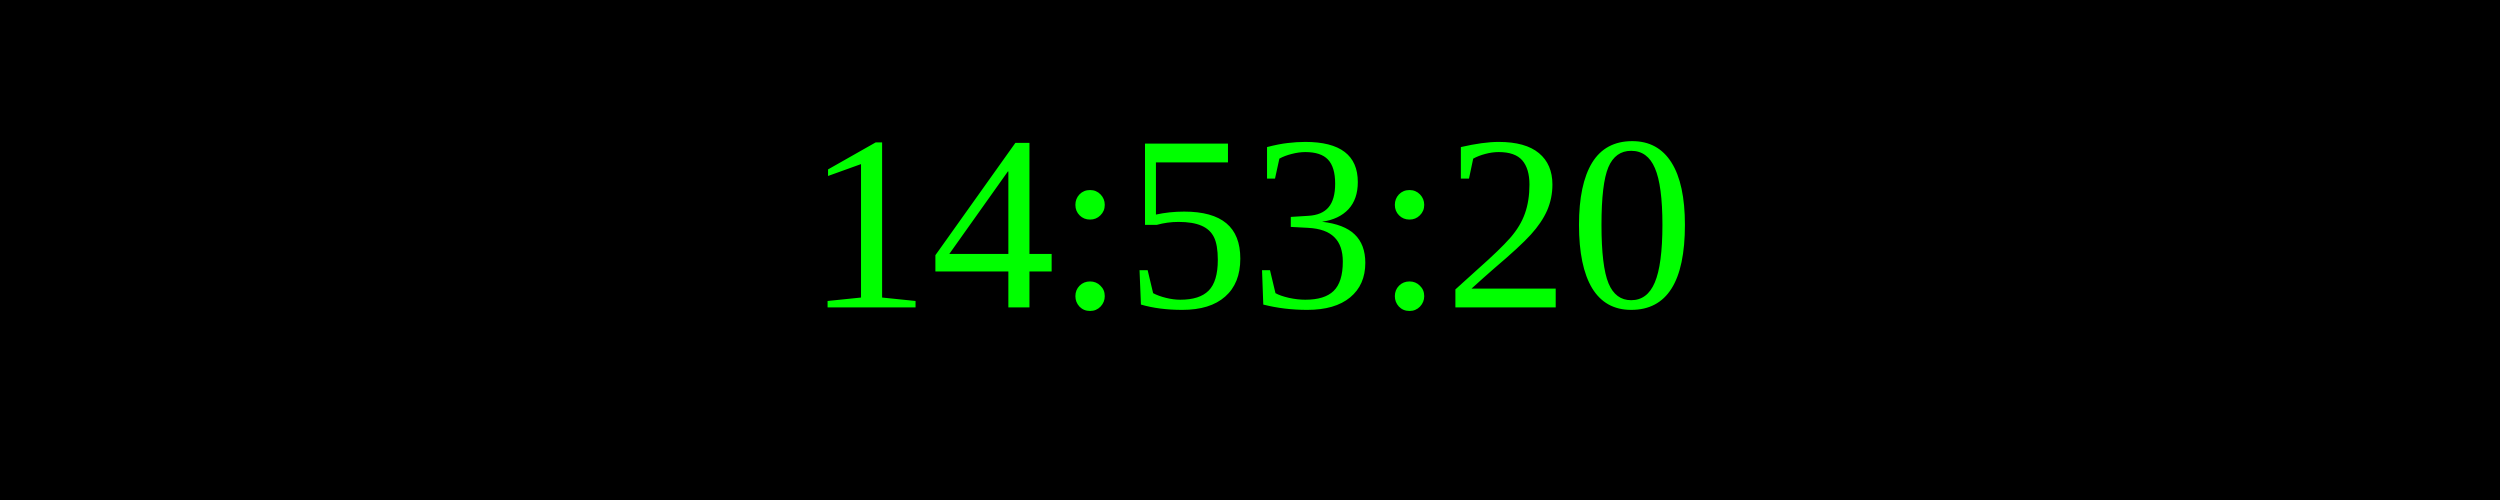
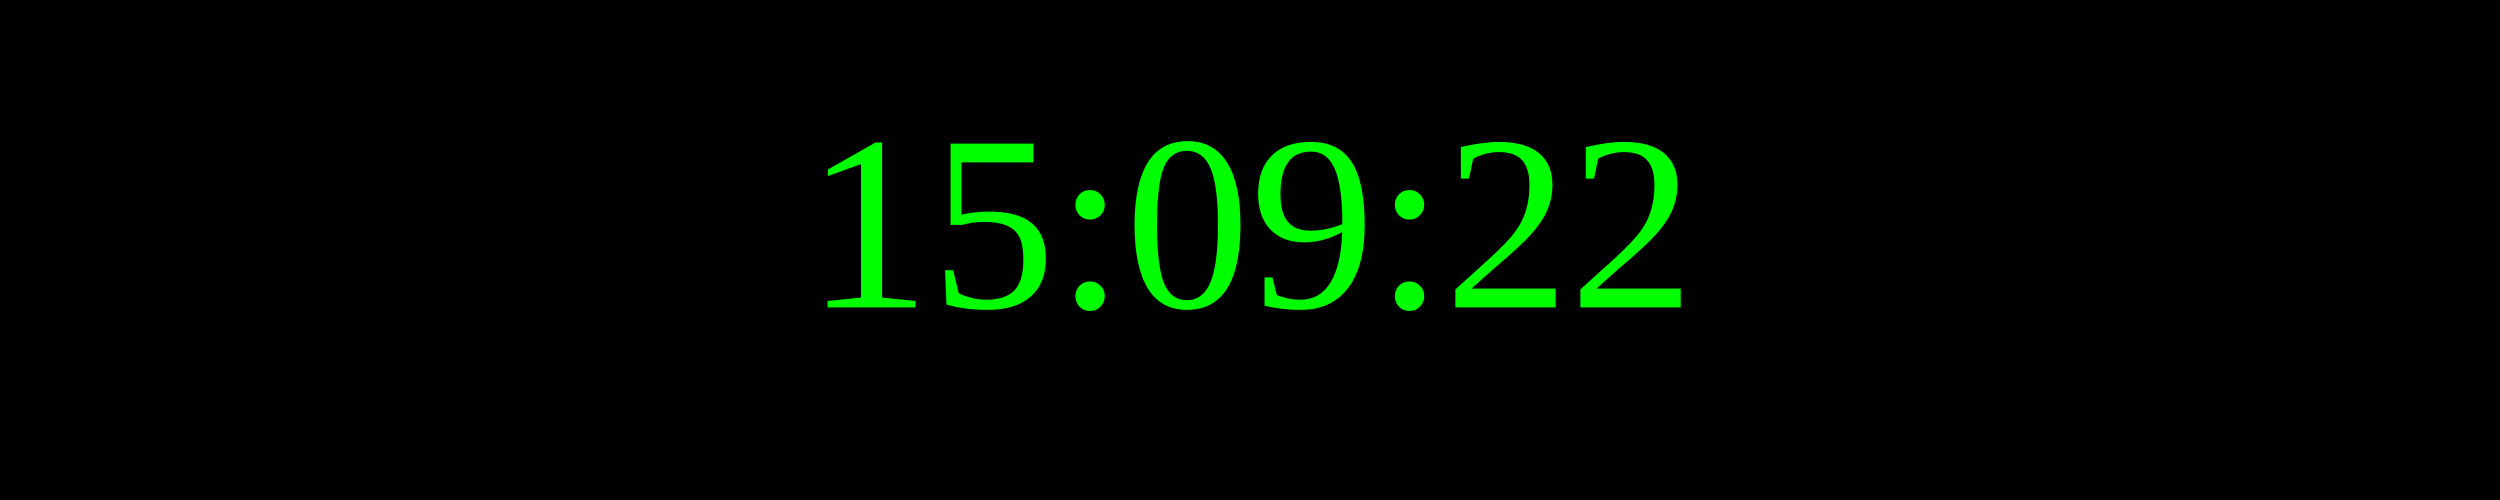
<svg xmlns="http://www.w3.org/2000/svg" width="250" height="50">
  <rect width="100%" height="100%" fill="black" />
  <text x="50%" y="50%" font-size="25" fill="lime" text-anchor="middle" dominant-baseline="middle">
- 14:53:20
+ 15:09:22
</text>
</svg>
